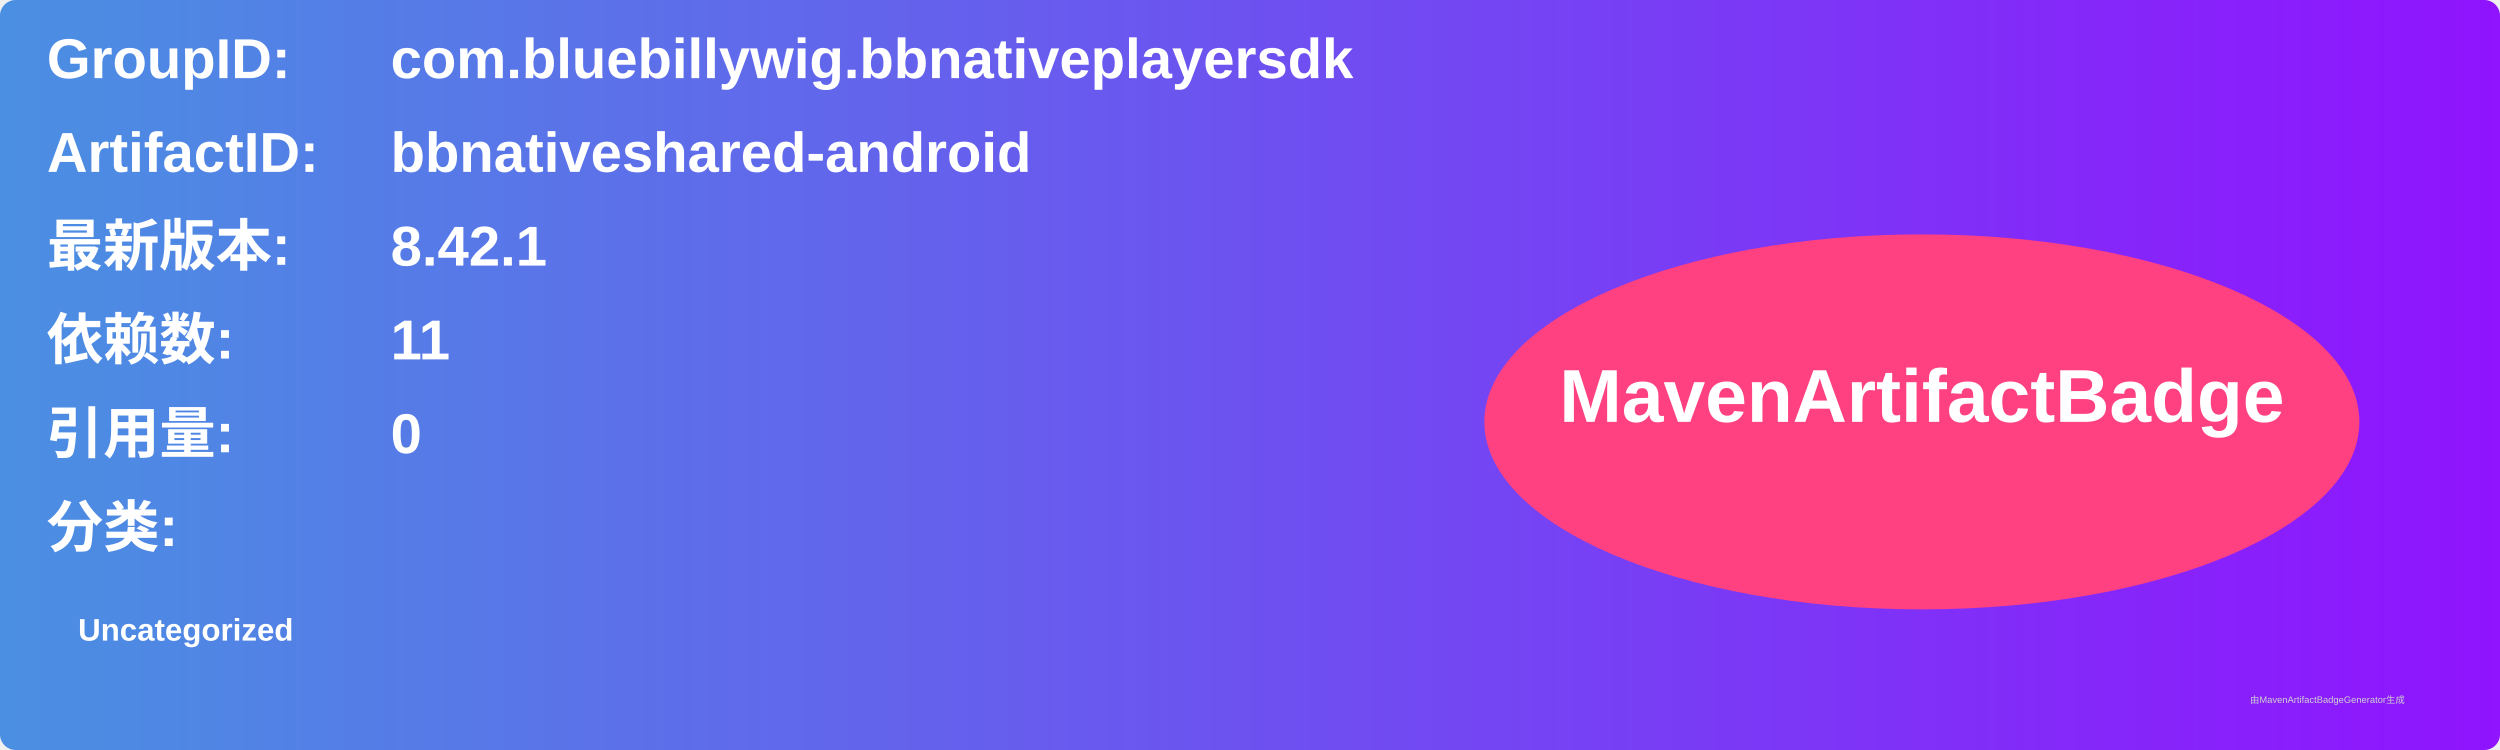
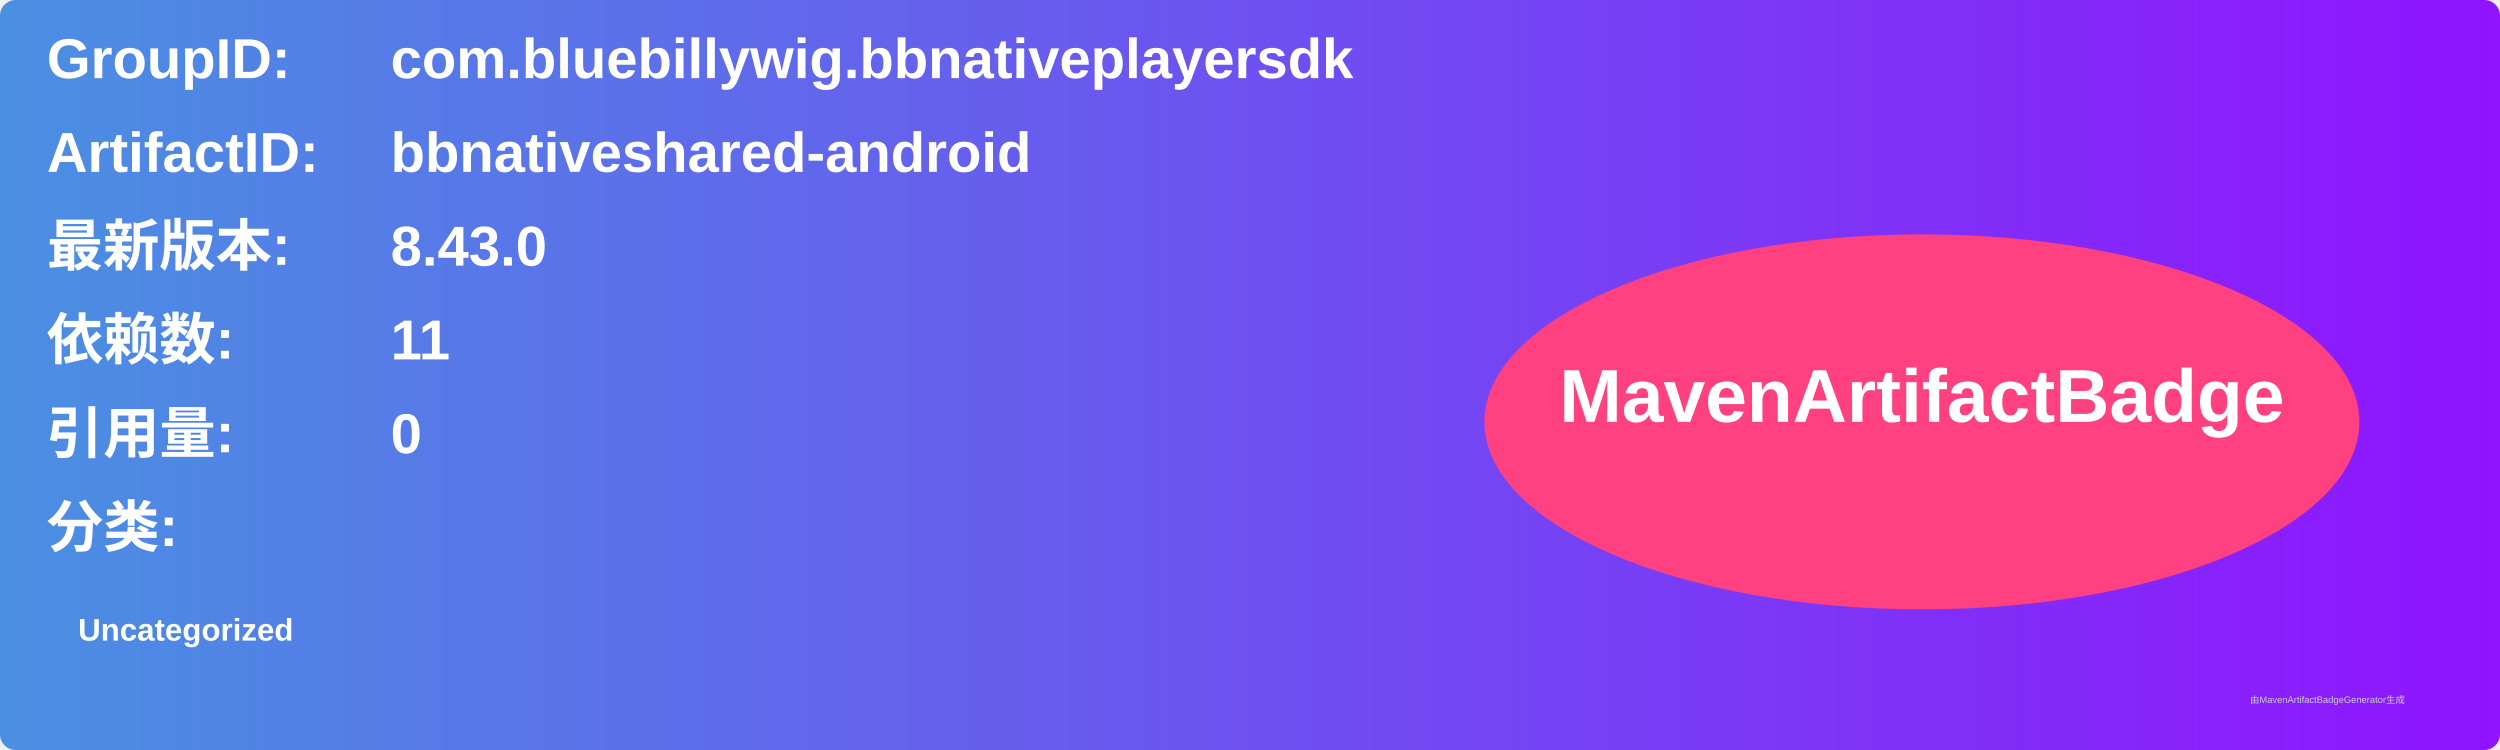
<svg xmlns="http://www.w3.org/2000/svg" width="800" height="240" viewBox="0 0 800 240">
  <linearGradient id="grad" x1="0%" y1="0%" x2="100%" y2="0%">
    <stop offset="0%" stop-color="#4a90e2" />
    <stop offset="100%" stop-color="#9013fe" />
  </linearGradient>
  <rect width="100%" height="100%" rx="5" ry="5" fill="url(#grad)" />
  <g transform="translate(15, 15)">
    <text x="0" y="10" font-family="Arial" font-size="18" fill="white" font-weight="bold" width="260">GroupID:</text>
    <text x="110" y="10" font-family="Arial" font-size="18" fill="white" font-weight="bold" width="460">com.bluebillywig.bbnativeplayersdk</text>
    <text x="0" y="40" font-family="Arial" font-size="18" fill="white" font-weight="bold" width="260">ArtifactID:</text>
    <text x="110" y="40" font-family="Arial" font-size="18" fill="white" font-weight="bold" width="460">bbnativeshared-android</text>
    <text x="0" y="70" font-family="Arial" font-size="18" fill="white" font-weight="bold">最新版本:</text>
    <text x="110" y="70" font-family="Arial" font-size="18" fill="white" font-weight="bold">
-       <tspan font-weight="bold">8.42.1</tspan>
+       <tspan font-weight="bold">8.43.0</tspan>
    </text>
    <text x="0" y="100" font-family="Arial" font-size="18" fill="white" font-weight="bold">依赖数: </text>
    <text x="110" y="100" font-family="Arial" font-size="18" fill="white">
      <tspan font-weight="bold">11</tspan>
    </text>
    <text x="0" y="130" font-family="Arial" font-size="18" fill="white" font-weight="bold">引用量: </text>
    <text x="110" y="130" font-family="Arial" font-size="18" fill="white">
      <tspan font-weight="bold">0</tspan>
    </text>
    <text x="0" y="160" font-family="Arial" font-size="18" fill="white" font-weight="bold">分类:</text>
    <text x="10" y="190" font-family="Arial" font-size="10" fill="white">
      <tspan font-weight="bold">Uncategorized</tspan>
    </text>
    <ellipse cx="600" cy="120" rx="140" ry="60" fill="#ff4081" />
    <text x="600" y="120" text-anchor="middle" font-family="Arial" font-size="24" fill="white" font-weight="bold">MavenArtifactBadge</text>
  </g>
  <text x="720" y="225" font-family="Arial" font-size="3" fill="#d0d0d0">由MavenArtifactBadgeGenerator生成</text>
</svg>
